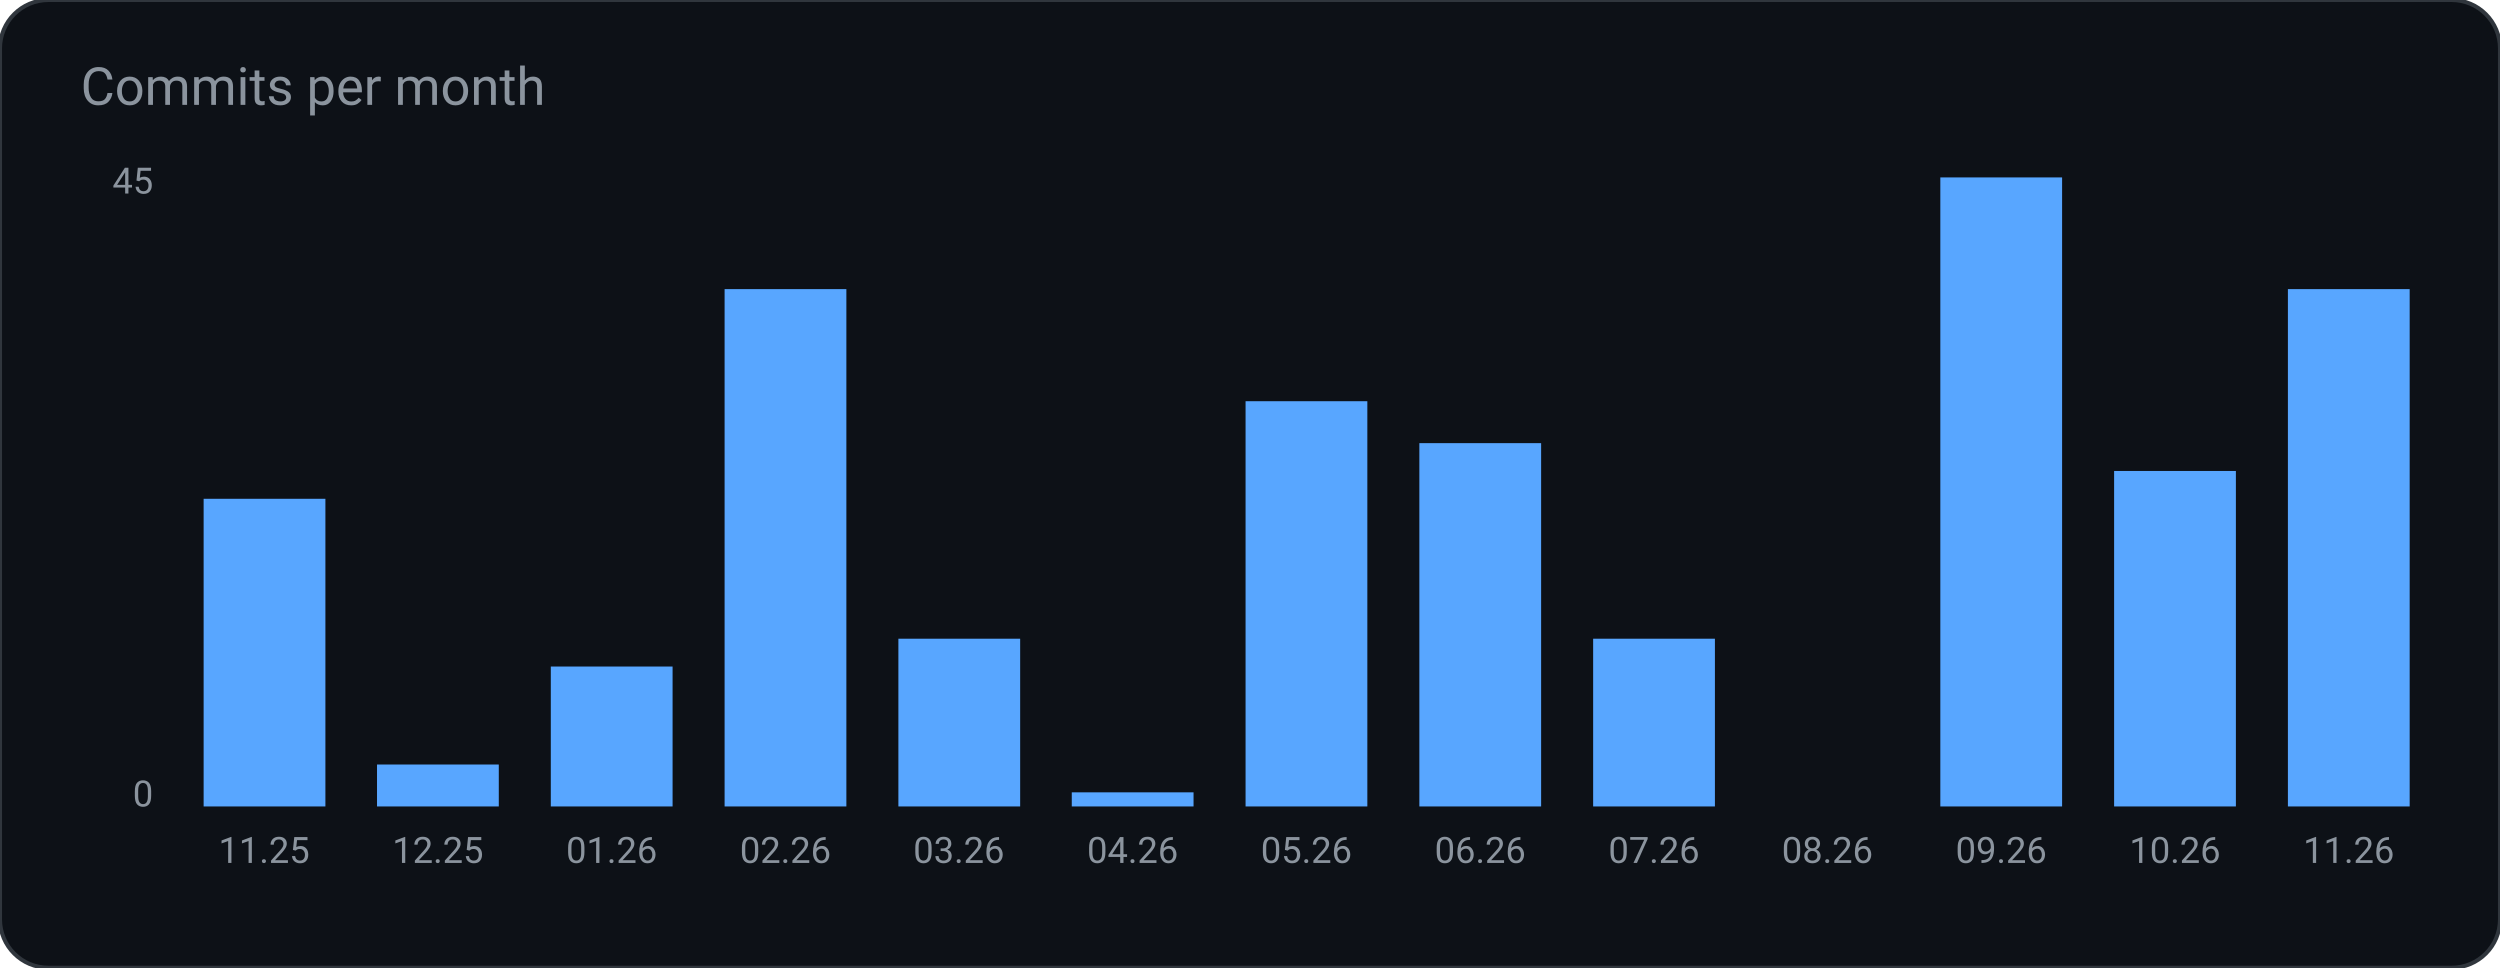
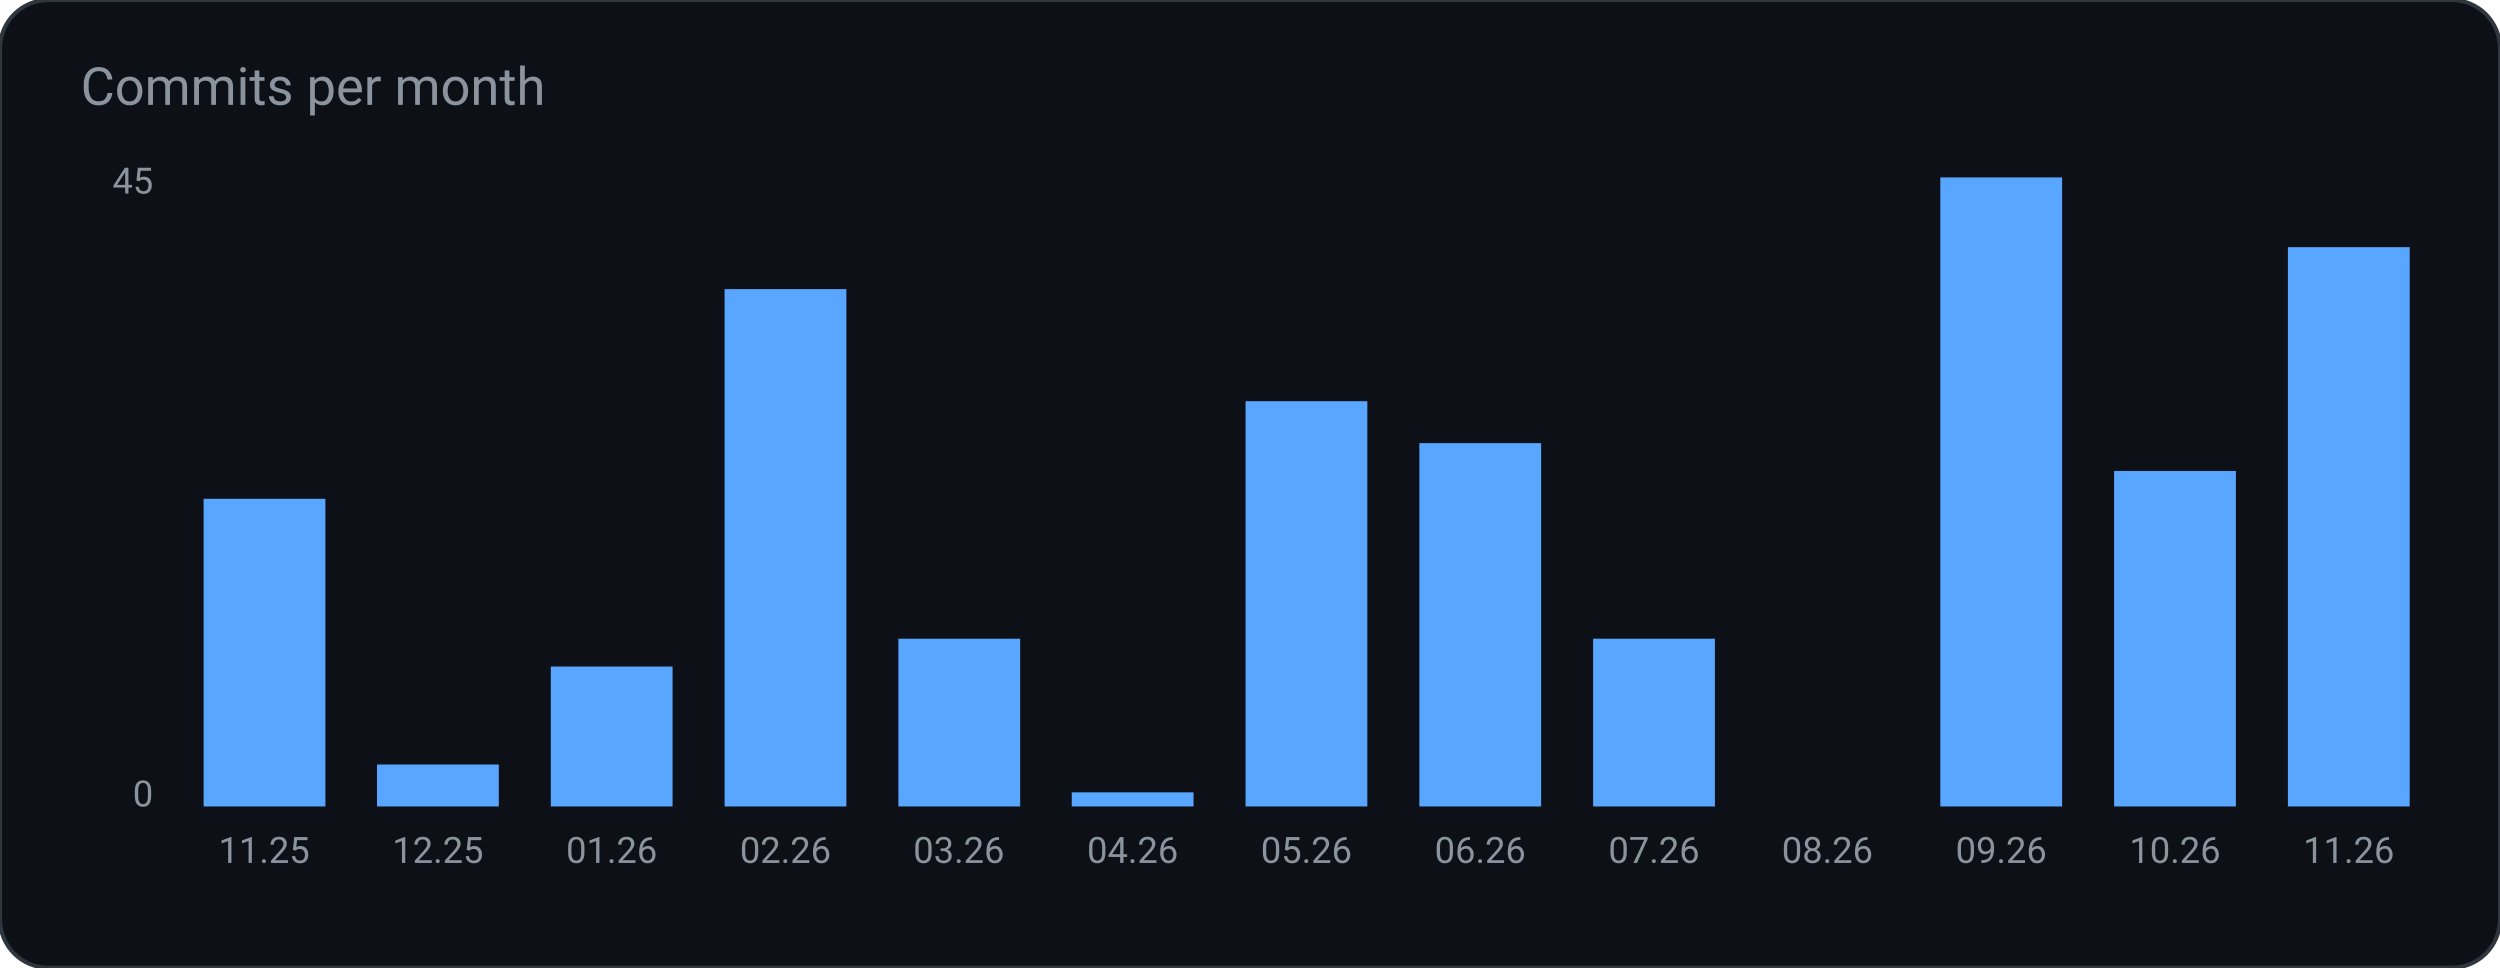
<svg xmlns="http://www.w3.org/2000/svg" width="620" height="240" viewBox="0 0 620 240" role="img" aria-label="Commits per month">
  <rect width="620" height="240" rx="12" fill="#0d1117" stroke="#30363d" />
  <text x="20" y="26" fill="#8b949e" font-family="ui-sans-serif, system-ui, -apple-system, Segoe UI, Roboto, Helvetica, Arial, sans-serif" font-size="13">Commits per month</text>
  <rect x="50.5" y="123.7" width="30.2" height="76.3" rx="0" fill="#58a6ff" />
  <text x="65.5" y="214.0" fill="#8b949e" font-family="ui-sans-serif, system-ui, -apple-system, Segoe UI, Roboto, Helvetica, Arial, sans-serif" font-size="9" text-anchor="middle" font-weight="400">11.25</text>
  <rect x="93.5" y="189.6" width="30.2" height="10.4" rx="0" fill="#58a6ff" />
  <text x="108.6" y="214.0" fill="#8b949e" font-family="ui-sans-serif, system-ui, -apple-system, Segoe UI, Roboto, Helvetica, Arial, sans-serif" font-size="9" text-anchor="middle" font-weight="400">12.25</text>
  <rect x="136.6" y="165.3" width="30.2" height="34.7" rx="0" fill="#58a6ff" />
  <text x="151.7" y="214.0" fill="#8b949e" font-family="ui-sans-serif, system-ui, -apple-system, Segoe UI, Roboto, Helvetica, Arial, sans-serif" font-size="9" text-anchor="middle" font-weight="400">01.26</text>
  <rect x="179.7" y="71.7" width="30.2" height="128.3" rx="0" fill="#58a6ff" />
  <text x="194.8" y="214.0" fill="#8b949e" font-family="ui-sans-serif, system-ui, -apple-system, Segoe UI, Roboto, Helvetica, Arial, sans-serif" font-size="9" text-anchor="middle" font-weight="400">02.26</text>
  <rect x="222.8" y="158.4" width="30.2" height="41.6" rx="0" fill="#58a6ff" />
  <text x="237.8" y="214.0" fill="#8b949e" font-family="ui-sans-serif, system-ui, -apple-system, Segoe UI, Roboto, Helvetica, Arial, sans-serif" font-size="9" text-anchor="middle" font-weight="400">03.26</text>
  <rect x="265.8" y="196.5" width="30.2" height="3.5" rx="0" fill="#58a6ff" />
  <text x="280.9" y="214.0" fill="#8b949e" font-family="ui-sans-serif, system-ui, -apple-system, Segoe UI, Roboto, Helvetica, Arial, sans-serif" font-size="9" text-anchor="middle" font-weight="400">04.26</text>
  <rect x="308.9" y="99.5" width="30.2" height="100.5" rx="0" fill="#58a6ff" />
  <text x="324.0" y="214.0" fill="#8b949e" font-family="ui-sans-serif, system-ui, -apple-system, Segoe UI, Roboto, Helvetica, Arial, sans-serif" font-size="9" text-anchor="middle" font-weight="400">05.26</text>
  <rect x="352.0" y="109.9" width="30.2" height="90.1" rx="0" fill="#58a6ff" />
  <text x="367.1" y="214.0" fill="#8b949e" font-family="ui-sans-serif, system-ui, -apple-system, Segoe UI, Roboto, Helvetica, Arial, sans-serif" font-size="9" text-anchor="middle" font-weight="400">06.26</text>
  <rect x="395.1" y="158.4" width="30.2" height="41.6" rx="0" fill="#58a6ff" />
  <text x="410.2" y="214.0" fill="#8b949e" font-family="ui-sans-serif, system-ui, -apple-system, Segoe UI, Roboto, Helvetica, Arial, sans-serif" font-size="9" text-anchor="middle" font-weight="400">07.26</text>
  <rect x="438.2" y="200.0" width="30.2" height="0.0" rx="0" fill="#58a6ff" />
  <text x="453.2" y="214.0" fill="#8b949e" font-family="ui-sans-serif, system-ui, -apple-system, Segoe UI, Roboto, Helvetica, Arial, sans-serif" font-size="9" text-anchor="middle" font-weight="400">08.26</text>
  <rect x="481.2" y="44.0" width="30.2" height="156.0" rx="0" fill="#58a6ff" />
  <text x="496.3" y="214.0" fill="#8b949e" font-family="ui-sans-serif, system-ui, -apple-system, Segoe UI, Roboto, Helvetica, Arial, sans-serif" font-size="9" text-anchor="middle" font-weight="400">09.26</text>
  <rect x="524.3" y="116.8" width="30.2" height="83.2" rx="0" fill="#58a6ff" />
  <text x="539.4" y="214.0" fill="#8b949e" font-family="ui-sans-serif, system-ui, -apple-system, Segoe UI, Roboto, Helvetica, Arial, sans-serif" font-size="9" text-anchor="middle" font-weight="400">10.26</text>
-   <rect x="567.4" y="71.7" width="30.2" height="128.3" rx="0" fill="#58a6ff" />
+   <rect x="567.4" y="61.3" width="30.2" height="138.7" rx="0" fill="#58a6ff" />
  <text x="582.5" y="214.0" fill="#8b949e" font-family="ui-sans-serif, system-ui, -apple-system, Segoe UI, Roboto, Helvetica, Arial, sans-serif" font-size="9" text-anchor="middle" font-weight="400">11.26</text>
  <text x="38.0" y="48.0" fill="#8b949e" font-family="ui-sans-serif, system-ui, -apple-system, Segoe UI, Roboto, Helvetica, Arial, sans-serif" font-size="9" text-anchor="end" font-weight="400">45</text>
  <text x="38.0" y="200.0" fill="#8b949e" font-family="ui-sans-serif, system-ui, -apple-system, Segoe UI, Roboto, Helvetica, Arial, sans-serif" font-size="9" text-anchor="end" font-weight="400">0</text>
</svg>
